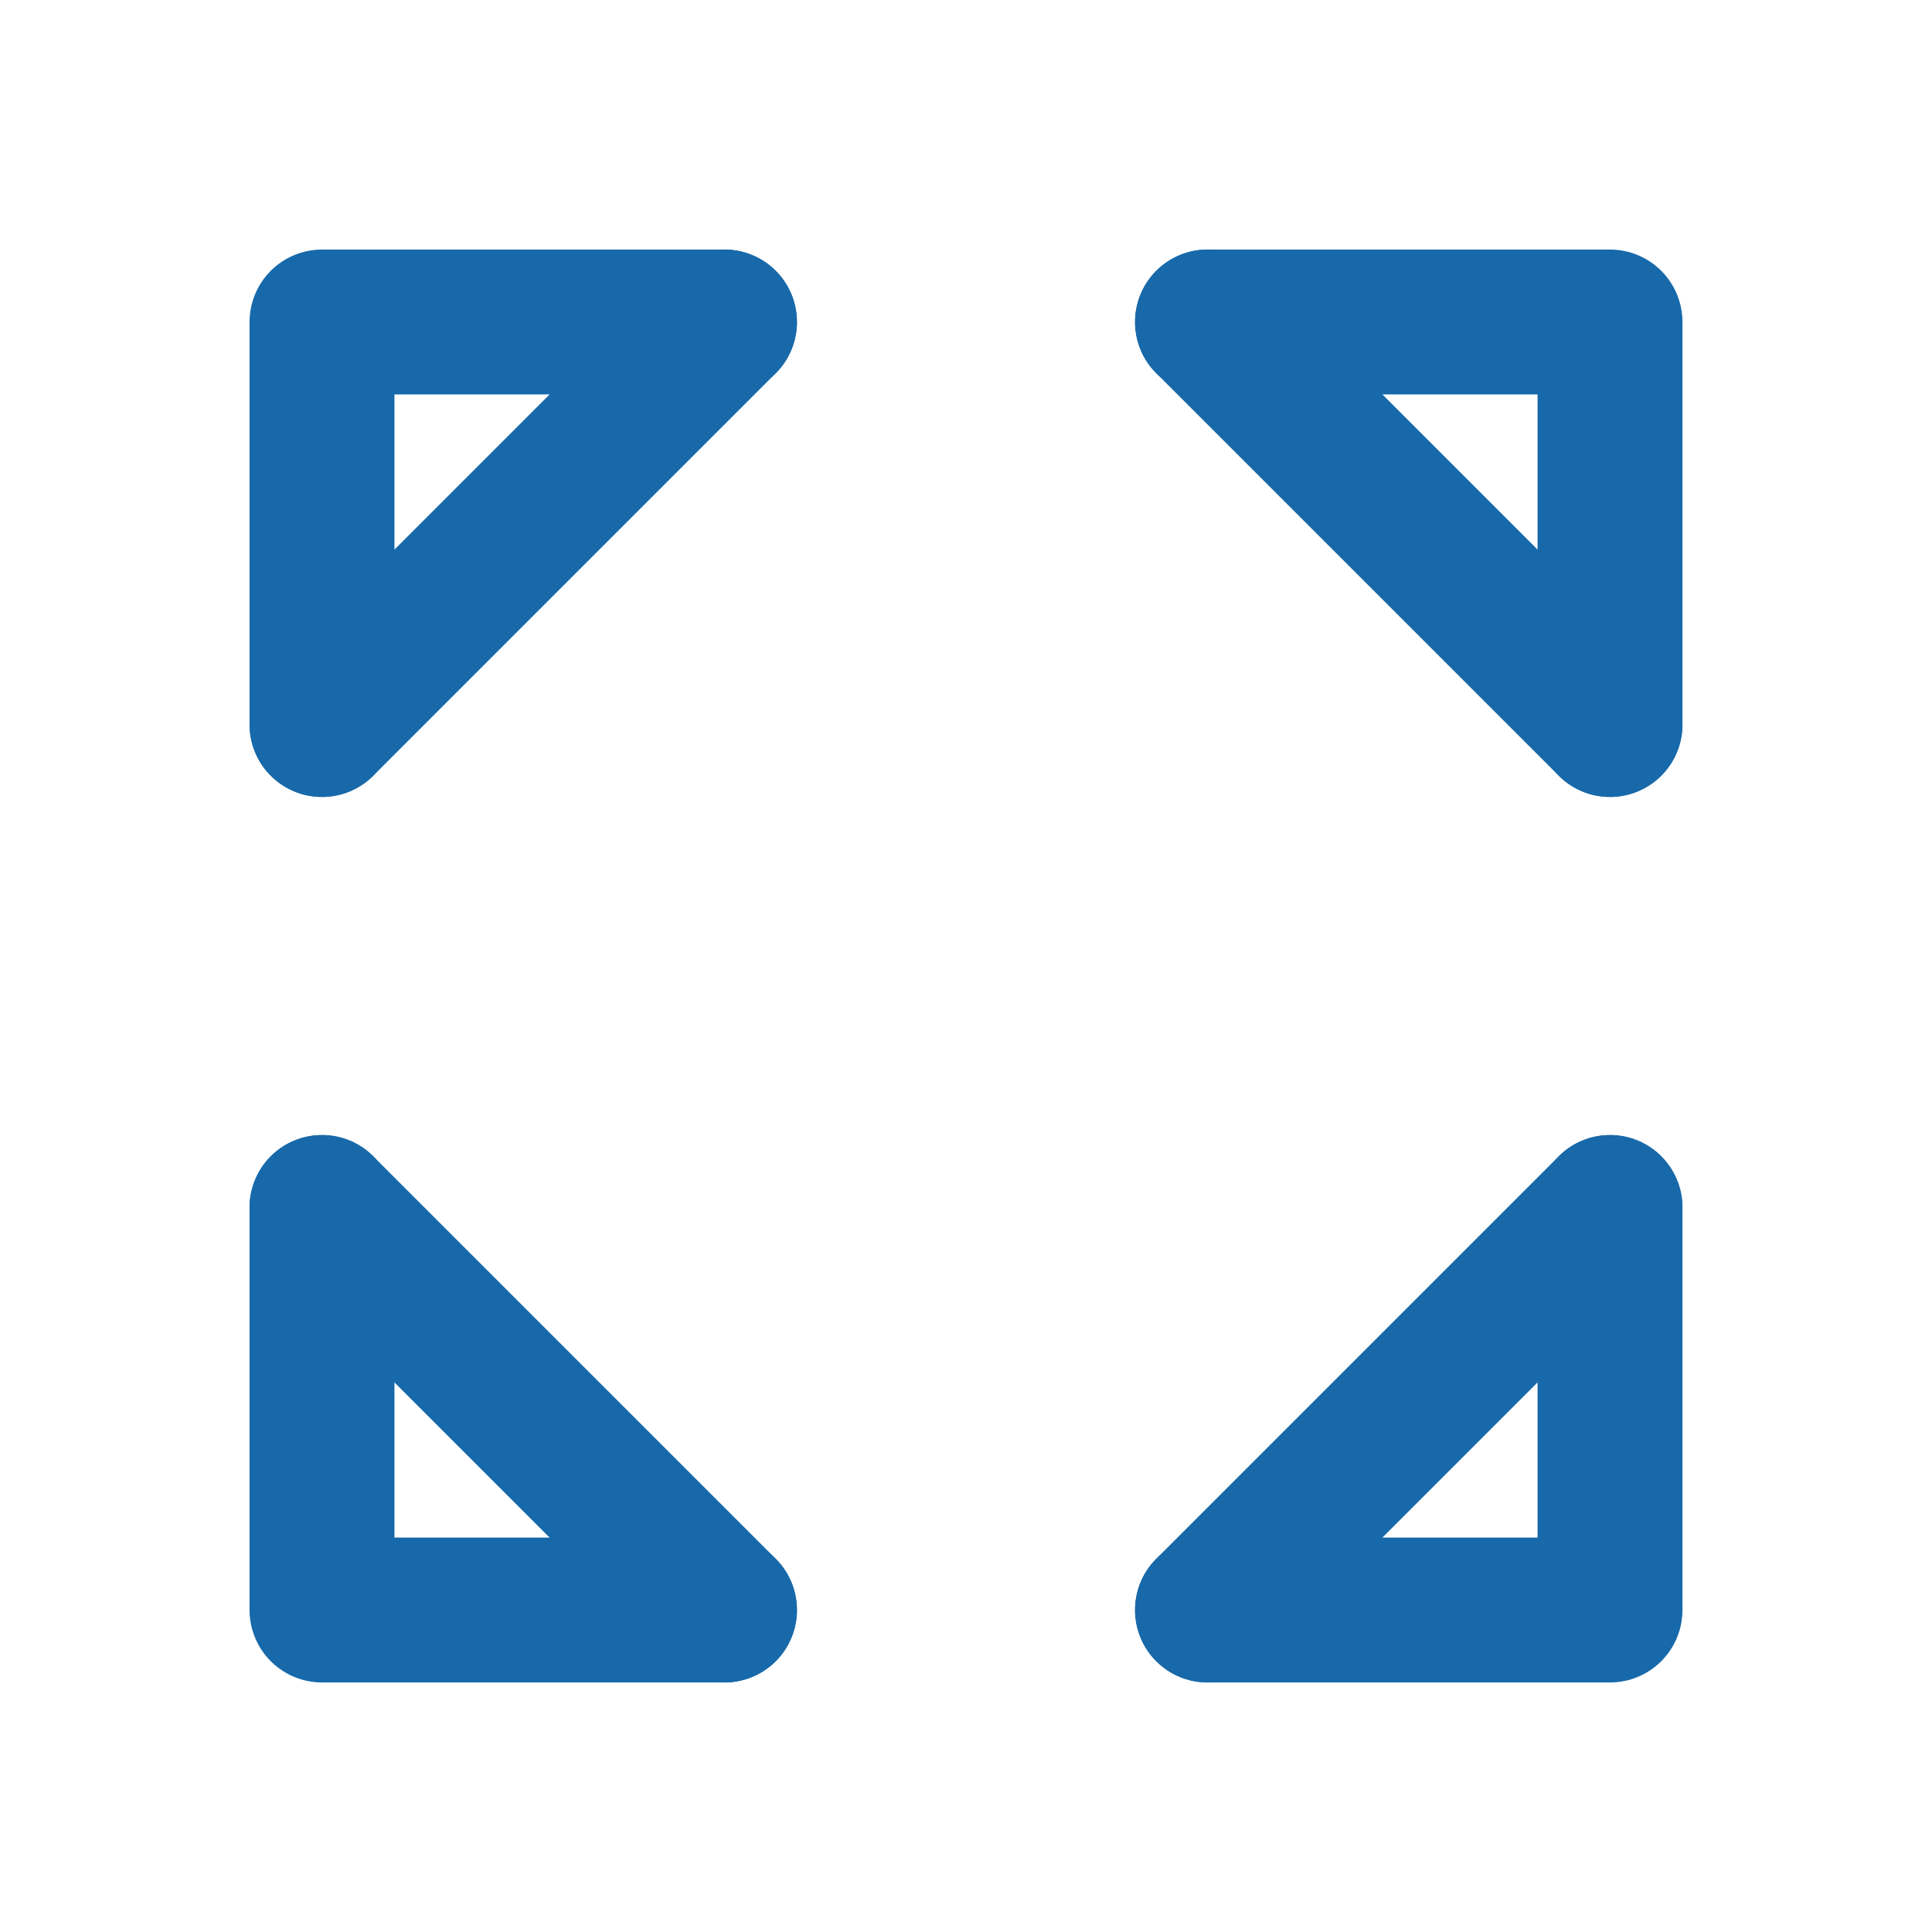
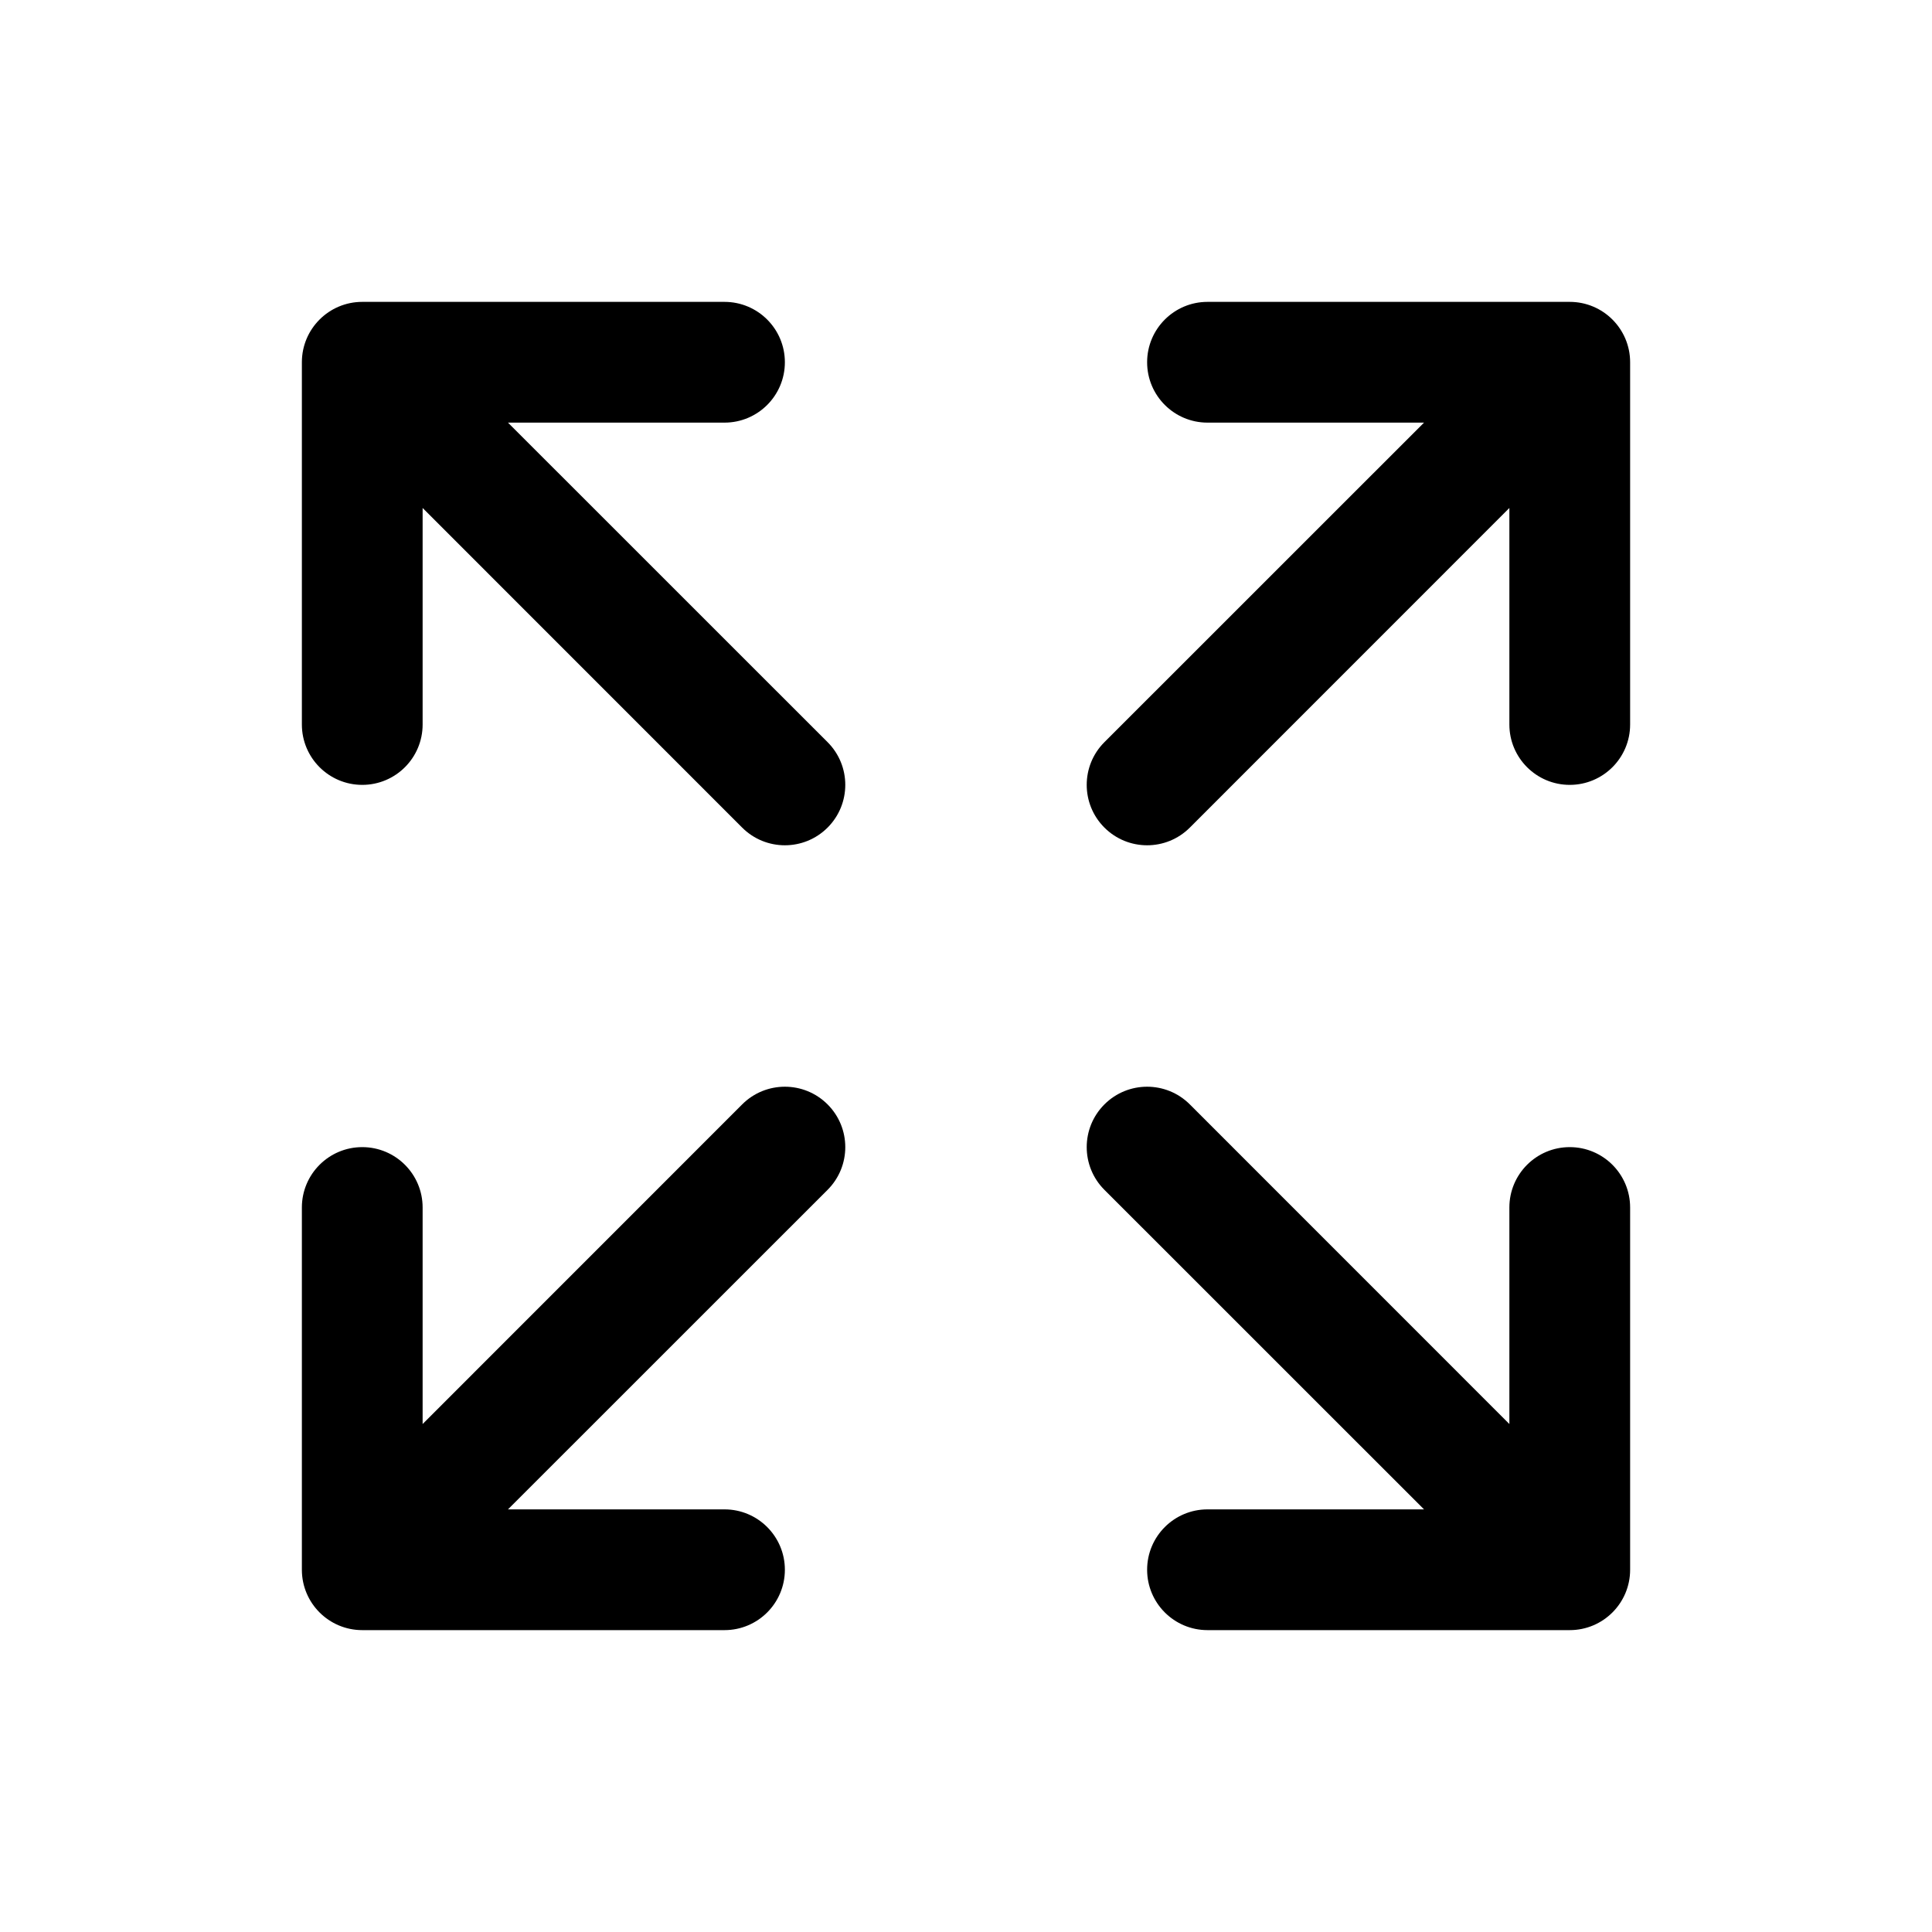
- <svg xmlns="http://www.w3.org/2000/svg" width="24" height="24" viewBox="0 0 24 24" fill="none" stroke="#1769AA" stroke-width="1.8" stroke-linecap="round" stroke-linejoin="round">
-   <path d="M9 4H4v5" />
-   <path d="M15 4h5v5" />
-   <path d="M9 20H4v-5" />
-   <path d="M15 20h5v-5" />
-   <path d="M4 9l5-5" />
-   <path d="M20 9l-5-5" />
-   <path d="M4 15l5 5" />
-   <path d="M20 15l-5 5" />
+ <svg xmlns="http://www.w3.org/2000/svg" viewBox="0 0 256 256" fill="#000000">
+   <path d="M216,48V96a8,8,0,0,1-16,0V67.31l-42.34,42.35a8,8,0,0,1-11.32-11.32L188.69,56H160a8,8,0,0,1,0-16h48A8,8,0,0,1,216,48ZM98.34,146.34,56,188.69V160a8,8,0,0,0-16,0v48a8,8,0,0,0,8,8H96a8,8,0,0,0,0-16H67.31l42.35-42.34a8,8,0,0,0-11.32-11.32ZM208,152a8,8,0,0,0-8,8v28.69l-42.34-42.35a8,8,0,0,0-11.32,11.32L188.69,200H160a8,8,0,0,0,0,16h48a8,8,0,0,0,8-8V160A8,8,0,0,0,208,152ZM67.31,56H96a8,8,0,0,0,0-16H48a8,8,0,0,0-8,8V96a8,8,0,0,0,16,0V67.31l42.34,42.35a8,8,0,0,0,11.32-11.32Z" />
</svg>
